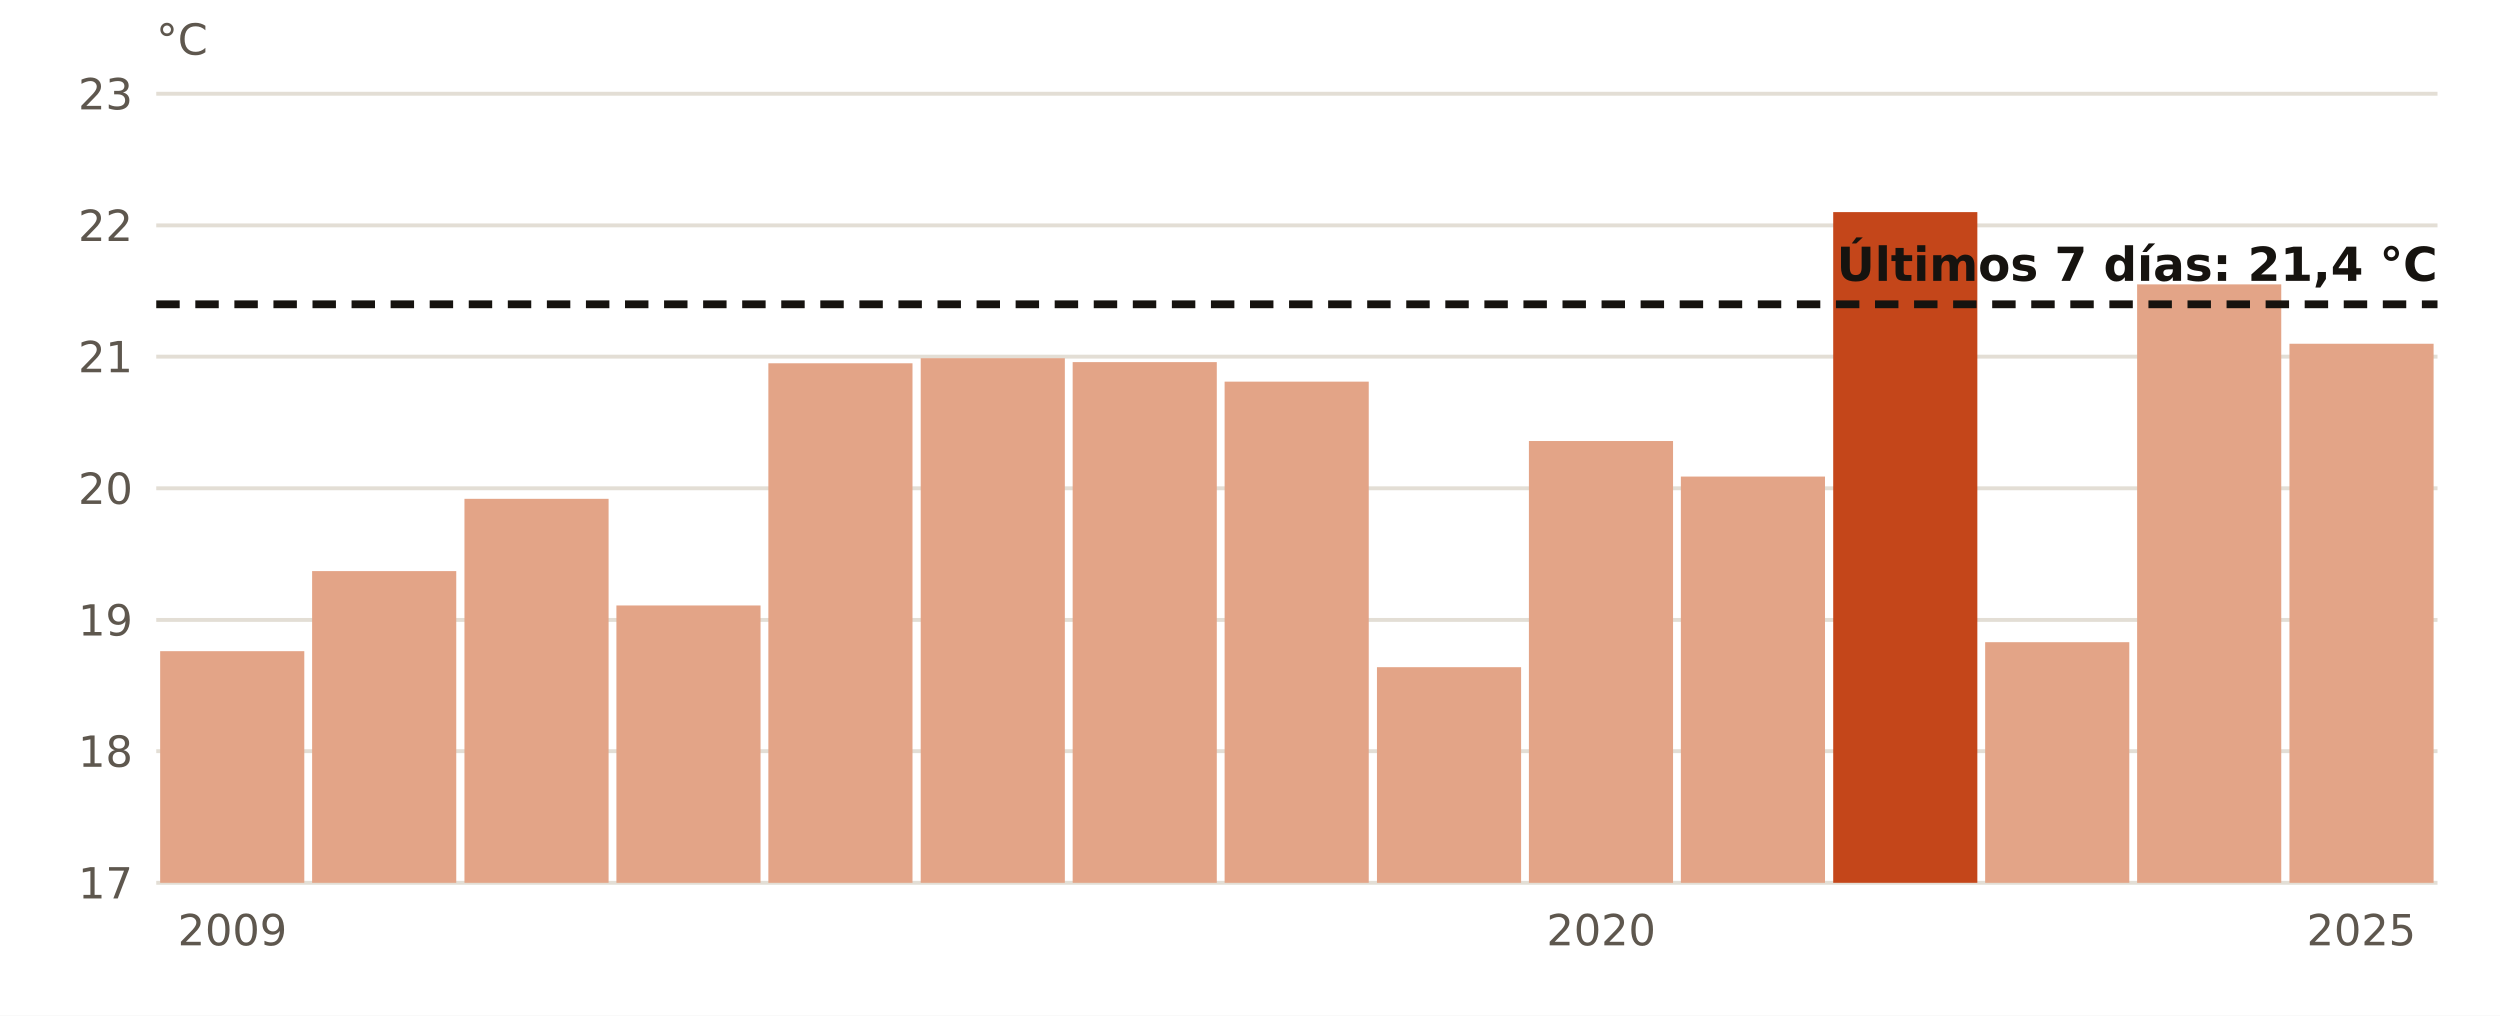
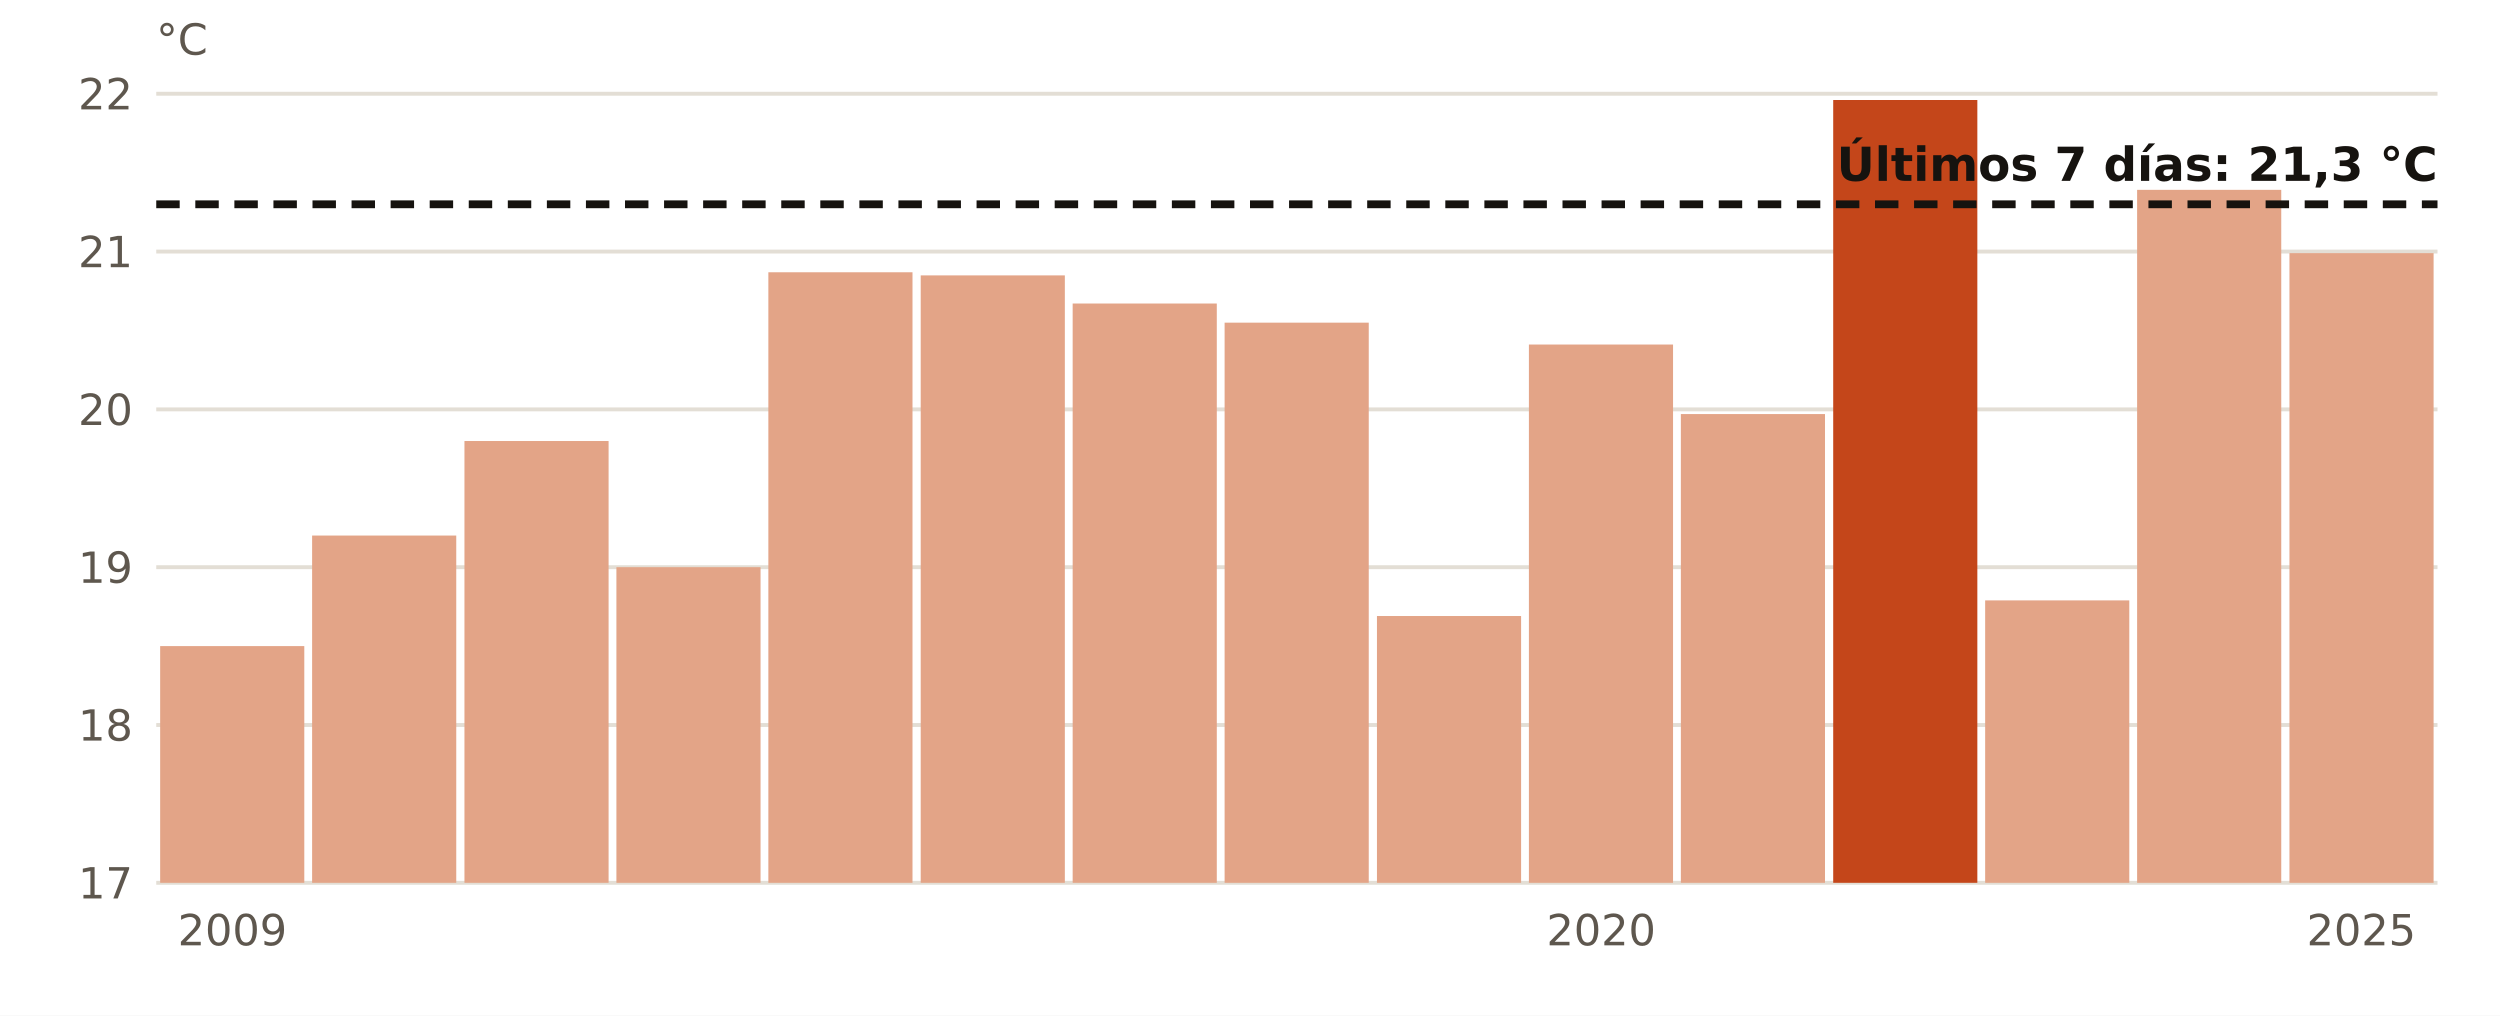
<svg xmlns="http://www.w3.org/2000/svg" viewBox="0 0 640 260" width="640" height="260" role="img" aria-label="El agua en Dragonera en estas fechas, año a año">
  <rect width="640" height="260" fill="#FFFFFF" />
  <line x1="40" x2="624" y1="226.0" y2="226.0" stroke="#E3DED5" stroke-width="1" />
  <text x="34.0" y="230.0" font-size="11" fill="#5E574E" text-anchor="end" font-weight="400" font-family="Public Sans, DejaVu Sans, Arial, sans-serif">17</text>
-   <line x1="40" x2="624" y1="192.3" y2="192.3" stroke="#E3DED5" stroke-width="1" />
-   <text x="34.0" y="196.3" font-size="11" fill="#5E574E" text-anchor="end" font-weight="400" font-family="Public Sans, DejaVu Sans, Arial, sans-serif">18</text>
-   <line x1="40" x2="624" y1="158.7" y2="158.7" stroke="#E3DED5" stroke-width="1" />
-   <text x="34.0" y="162.7" font-size="11" fill="#5E574E" text-anchor="end" font-weight="400" font-family="Public Sans, DejaVu Sans, Arial, sans-serif">19</text>
-   <line x1="40" x2="624" y1="125.0" y2="125.0" stroke="#E3DED5" stroke-width="1" />
-   <text x="34.0" y="129.0" font-size="11" fill="#5E574E" text-anchor="end" font-weight="400" font-family="Public Sans, DejaVu Sans, Arial, sans-serif">20</text>
-   <line x1="40" x2="624" y1="91.3" y2="91.3" stroke="#E3DED5" stroke-width="1" />
-   <text x="34.0" y="95.3" font-size="11" fill="#5E574E" text-anchor="end" font-weight="400" font-family="Public Sans, DejaVu Sans, Arial, sans-serif">21</text>
-   <line x1="40" x2="624" y1="57.7" y2="57.7" stroke="#E3DED5" stroke-width="1" />
-   <text x="34.0" y="61.7" font-size="11" fill="#5E574E" text-anchor="end" font-weight="400" font-family="Public Sans, DejaVu Sans, Arial, sans-serif">22</text>
+   <line x1="40" x2="624" y1="185.6" y2="185.6" stroke="#E3DED5" stroke-width="1" />
+   <text x="34.0" y="189.6" font-size="11" fill="#5E574E" text-anchor="end" font-weight="400" font-family="Public Sans, DejaVu Sans, Arial, sans-serif">18</text>
+   <line x1="40" x2="624" y1="145.2" y2="145.2" stroke="#E3DED5" stroke-width="1" />
+   <text x="34.0" y="149.2" font-size="11" fill="#5E574E" text-anchor="end" font-weight="400" font-family="Public Sans, DejaVu Sans, Arial, sans-serif">19</text>
+   <line x1="40" x2="624" y1="104.8" y2="104.8" stroke="#E3DED5" stroke-width="1" />
+   <text x="34.0" y="108.8" font-size="11" fill="#5E574E" text-anchor="end" font-weight="400" font-family="Public Sans, DejaVu Sans, Arial, sans-serif">20</text>
+   <line x1="40" x2="624" y1="64.4" y2="64.4" stroke="#E3DED5" stroke-width="1" />
+   <text x="34.0" y="68.4" font-size="11" fill="#5E574E" text-anchor="end" font-weight="400" font-family="Public Sans, DejaVu Sans, Arial, sans-serif">21</text>
  <line x1="40" x2="624" y1="24.0" y2="24.0" stroke="#E3DED5" stroke-width="1" />
-   <text x="34.0" y="28.0" font-size="11" fill="#5E574E" text-anchor="end" font-weight="400" font-family="Public Sans, DejaVu Sans, Arial, sans-serif">23</text>
-   <rect x="41.0" y="166.7" width="36.9" height="59.3" fill="#E3A487" />
+   <text x="34.0" y="28.0" font-size="11" fill="#5E574E" text-anchor="end" font-weight="400" font-family="Public Sans, DejaVu Sans, Arial, sans-serif">22</text>
+   <rect x="41.0" y="165.4" width="36.9" height="60.6" fill="#E3A487" />
  <text x="59.5" y="242.0" font-size="11" fill="#5E574E" text-anchor="middle" font-weight="400" font-family="Public Sans, DejaVu Sans, Arial, sans-serif">2009</text>
-   <rect x="79.9" y="146.2" width="36.9" height="79.8" fill="#E3A487" />
-   <rect x="118.9" y="127.7" width="36.9" height="98.3" fill="#E3A487" />
-   <rect x="157.8" y="155.0" width="36.9" height="71.0" fill="#E3A487" />
-   <rect x="196.7" y="93.0" width="36.9" height="133.0" fill="#E3A487" />
-   <rect x="235.7" y="91.7" width="36.9" height="134.3" fill="#E3A487" />
-   <rect x="274.6" y="92.7" width="36.9" height="133.3" fill="#E3A487" />
-   <rect x="313.5" y="97.7" width="36.9" height="128.3" fill="#E3A487" />
-   <rect x="352.5" y="170.8" width="36.9" height="55.2" fill="#E3A487" />
-   <rect x="391.4" y="112.9" width="36.9" height="113.1" fill="#E3A487" />
+   <rect x="79.9" y="137.1" width="36.9" height="88.9" fill="#E3A487" />
+   <rect x="118.9" y="112.9" width="36.9" height="113.1" fill="#E3A487" />
+   <rect x="157.8" y="145.2" width="36.9" height="80.8" fill="#E3A487" />
+   <rect x="196.7" y="69.7" width="36.9" height="156.3" fill="#E3A487" />
+   <rect x="235.7" y="70.5" width="36.9" height="155.5" fill="#E3A487" />
+   <rect x="274.6" y="77.7" width="36.9" height="148.3" fill="#E3A487" />
+   <rect x="313.5" y="82.6" width="36.9" height="143.4" fill="#E3A487" />
+   <rect x="352.5" y="157.7" width="36.9" height="68.3" fill="#E3A487" />
+   <rect x="391.4" y="88.2" width="36.9" height="137.8" fill="#E3A487" />
  <text x="409.9" y="242.0" font-size="11" fill="#5E574E" text-anchor="middle" font-weight="400" font-family="Public Sans, DejaVu Sans, Arial, sans-serif">2020</text>
-   <rect x="430.3" y="122.0" width="36.9" height="104.0" fill="#E3A487" />
-   <rect x="469.3" y="54.3" width="36.9" height="171.7" fill="#C4461A" />
-   <rect x="508.2" y="164.4" width="36.9" height="61.6" fill="#E3A487" />
-   <rect x="547.1" y="72.8" width="36.9" height="153.2" fill="#E3A487" />
-   <rect x="586.1" y="88.0" width="36.9" height="138.0" fill="#E3A487" />
+   <rect x="430.3" y="106.0" width="36.9" height="120.0" fill="#E3A487" />
+   <rect x="469.3" y="25.6" width="36.9" height="200.4" fill="#C4461A" />
+   <rect x="508.2" y="153.7" width="36.9" height="72.3" fill="#E3A487" />
+   <rect x="547.1" y="48.6" width="36.9" height="177.4" fill="#E3A487" />
+   <rect x="586.1" y="64.8" width="36.9" height="161.2" fill="#E3A487" />
  <text x="604.5" y="242.0" font-size="11" fill="#5E574E" text-anchor="middle" font-weight="400" font-family="Public Sans, DejaVu Sans, Arial, sans-serif">2025</text>
-   <line x1="40" x2="624" y1="77.9" y2="77.9" stroke="#16130F" stroke-width="2" stroke-dasharray="6 4" />
-   <text x="624.0" y="71.9" font-size="12" fill="#16130F" text-anchor="end" font-weight="700" font-family="Public Sans, DejaVu Sans, Arial, sans-serif">Últimos 7 días: 21,4 °C</text>
+   <line x1="40" x2="624" y1="52.3" y2="52.3" stroke="#16130F" stroke-width="2" stroke-dasharray="6 4" />
+   <text x="624.0" y="46.3" font-size="12" fill="#16130F" text-anchor="end" font-weight="700" font-family="Public Sans, DejaVu Sans, Arial, sans-serif">Últimos 7 días: 21,3 °C</text>
  <text x="40.0" y="14.0" font-size="11" fill="#5E574E" text-anchor="start" font-weight="400" font-family="Public Sans, DejaVu Sans, Arial, sans-serif">°C</text>
</svg>
